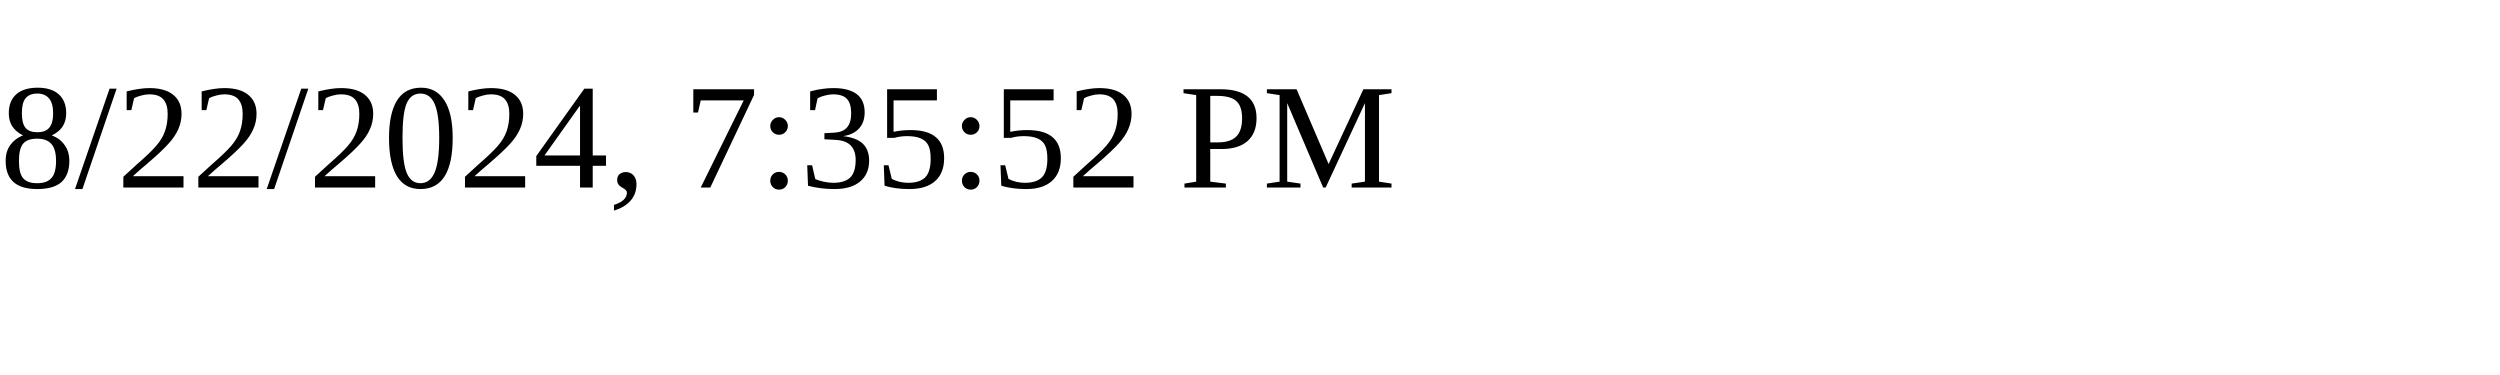
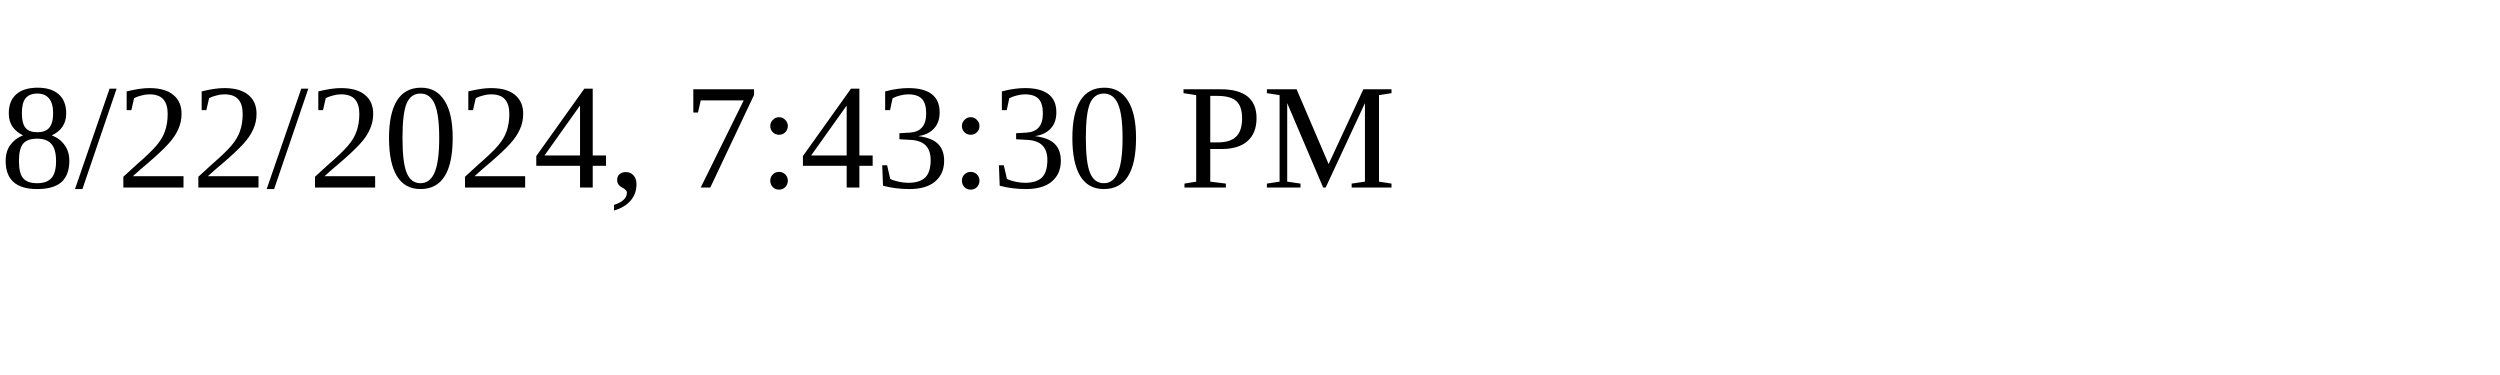
<svg xmlns="http://www.w3.org/2000/svg" height="30" width="200">
-   <text x="0" y="15">8/22/2024, 7:35:52 PM</text>
+   <text x="0" y="15">8/22/2024, 7:43:30 PM</text>
</svg>
